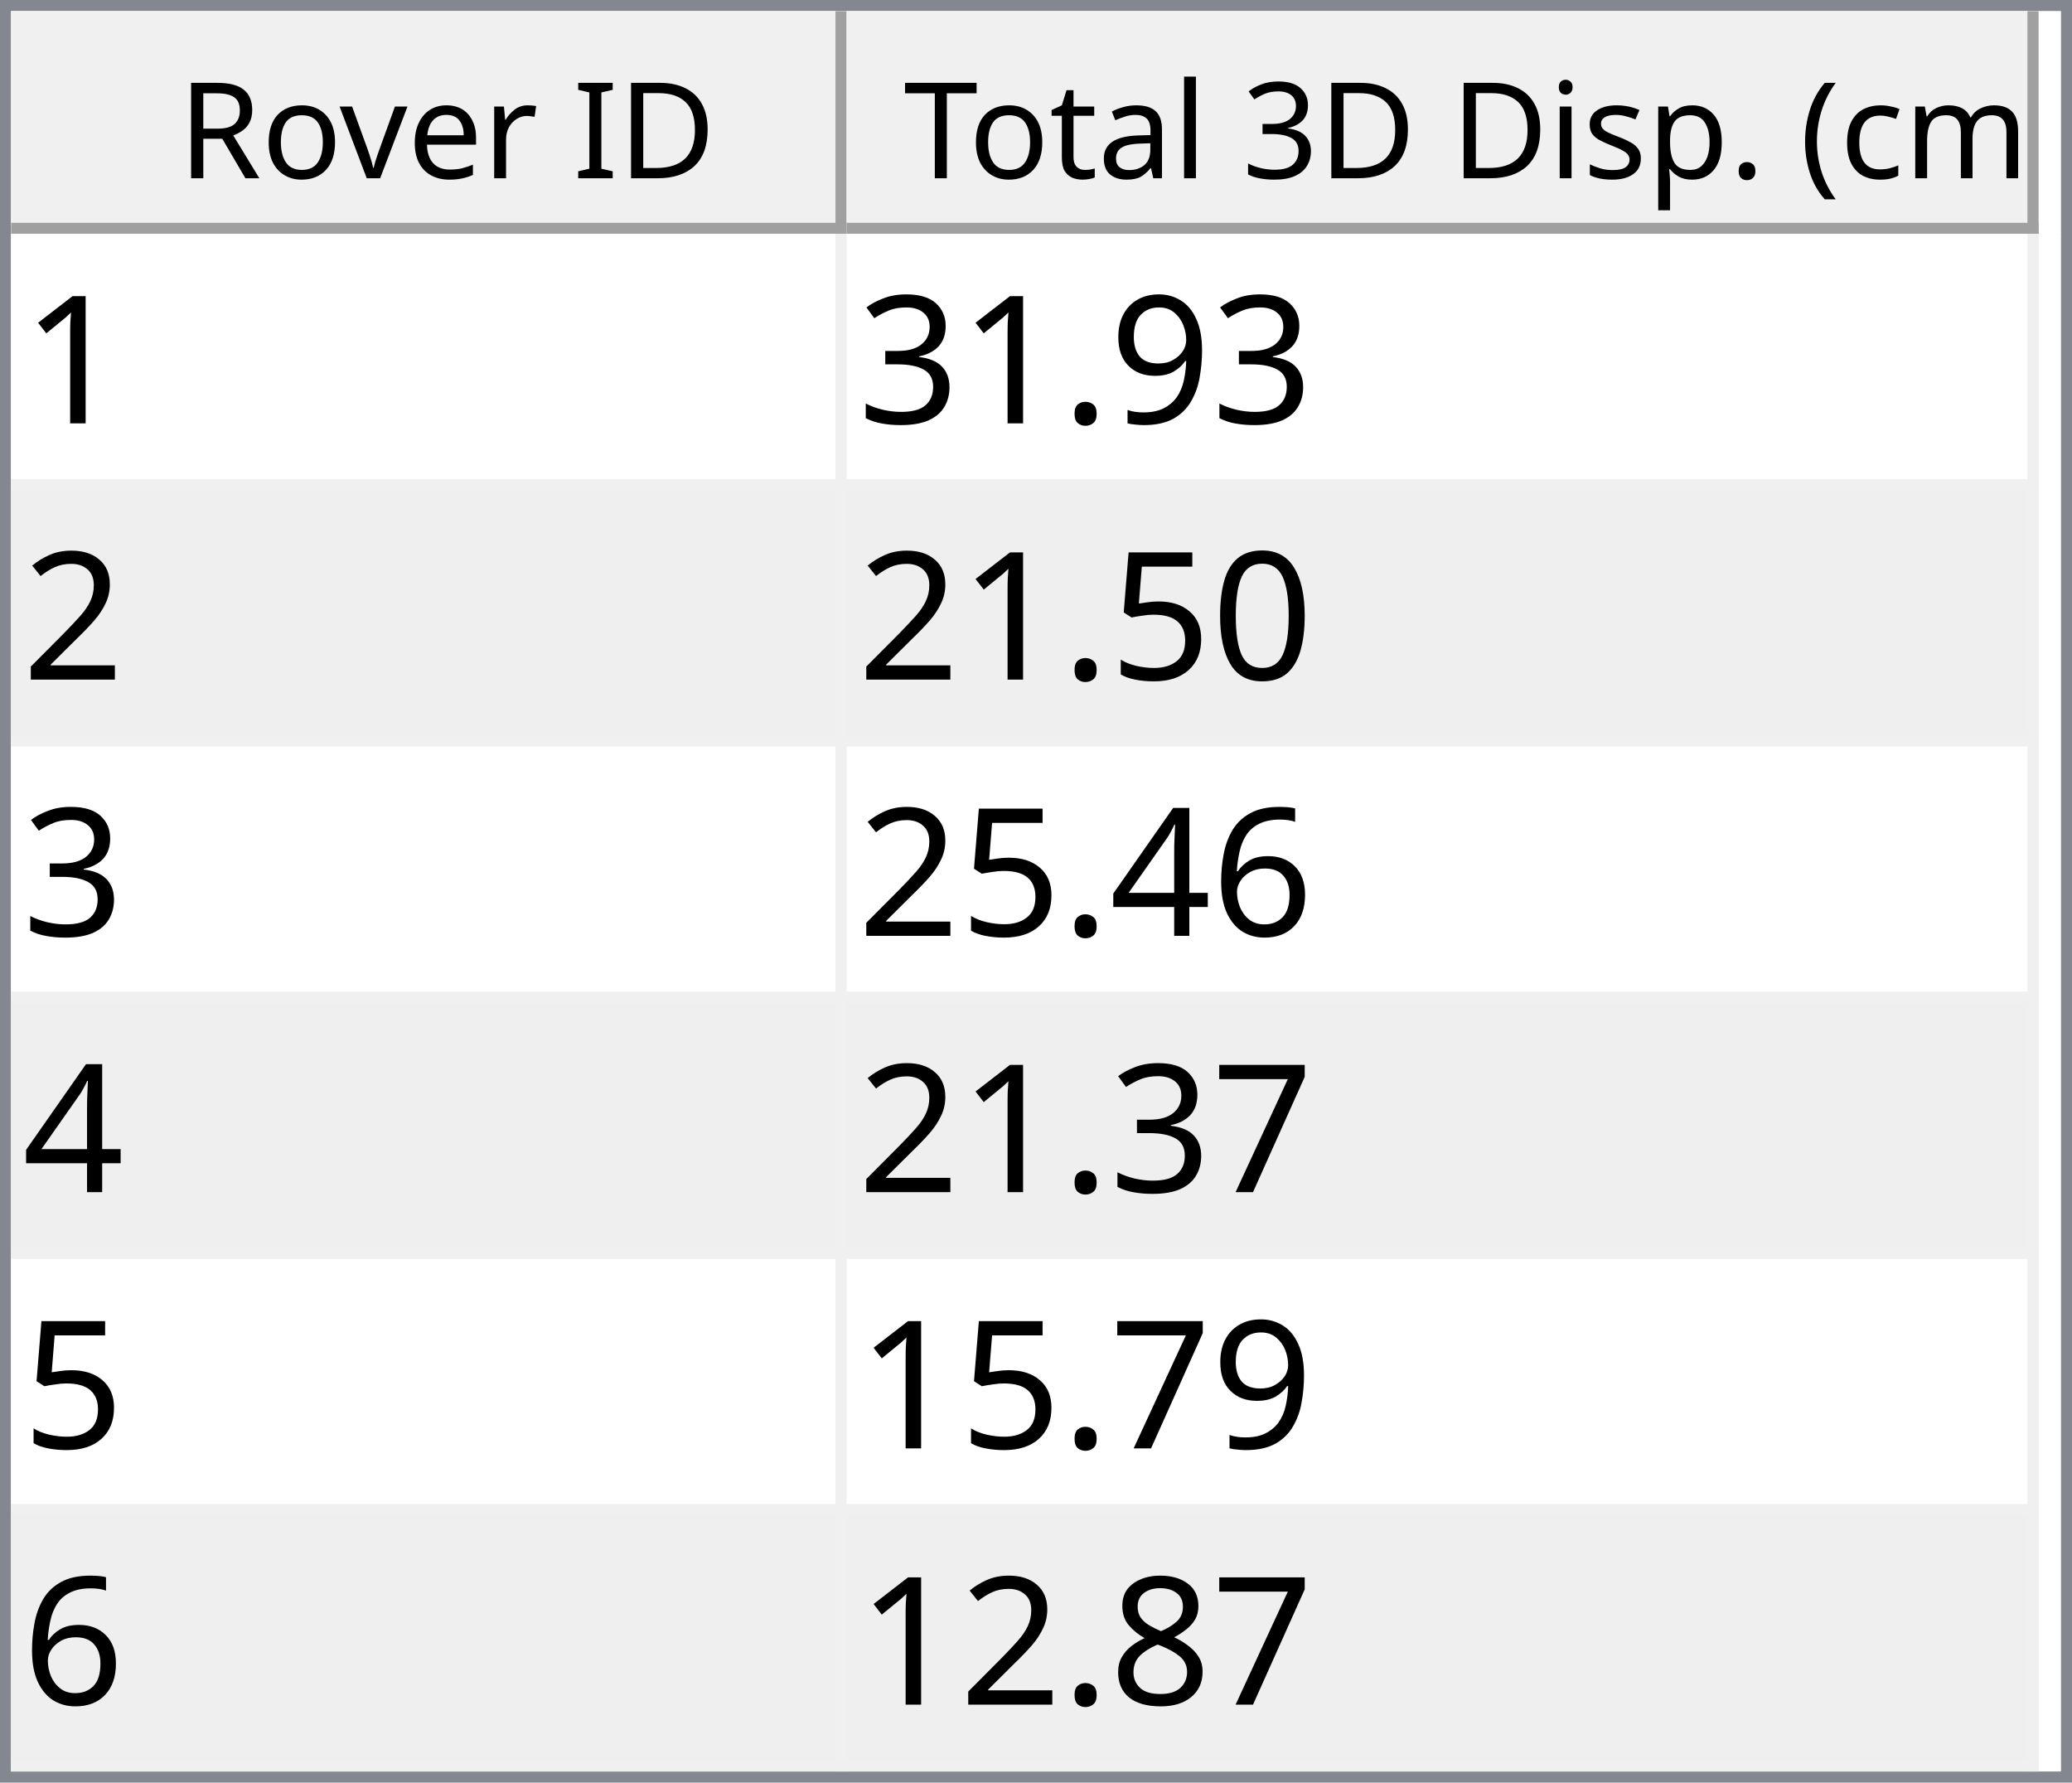
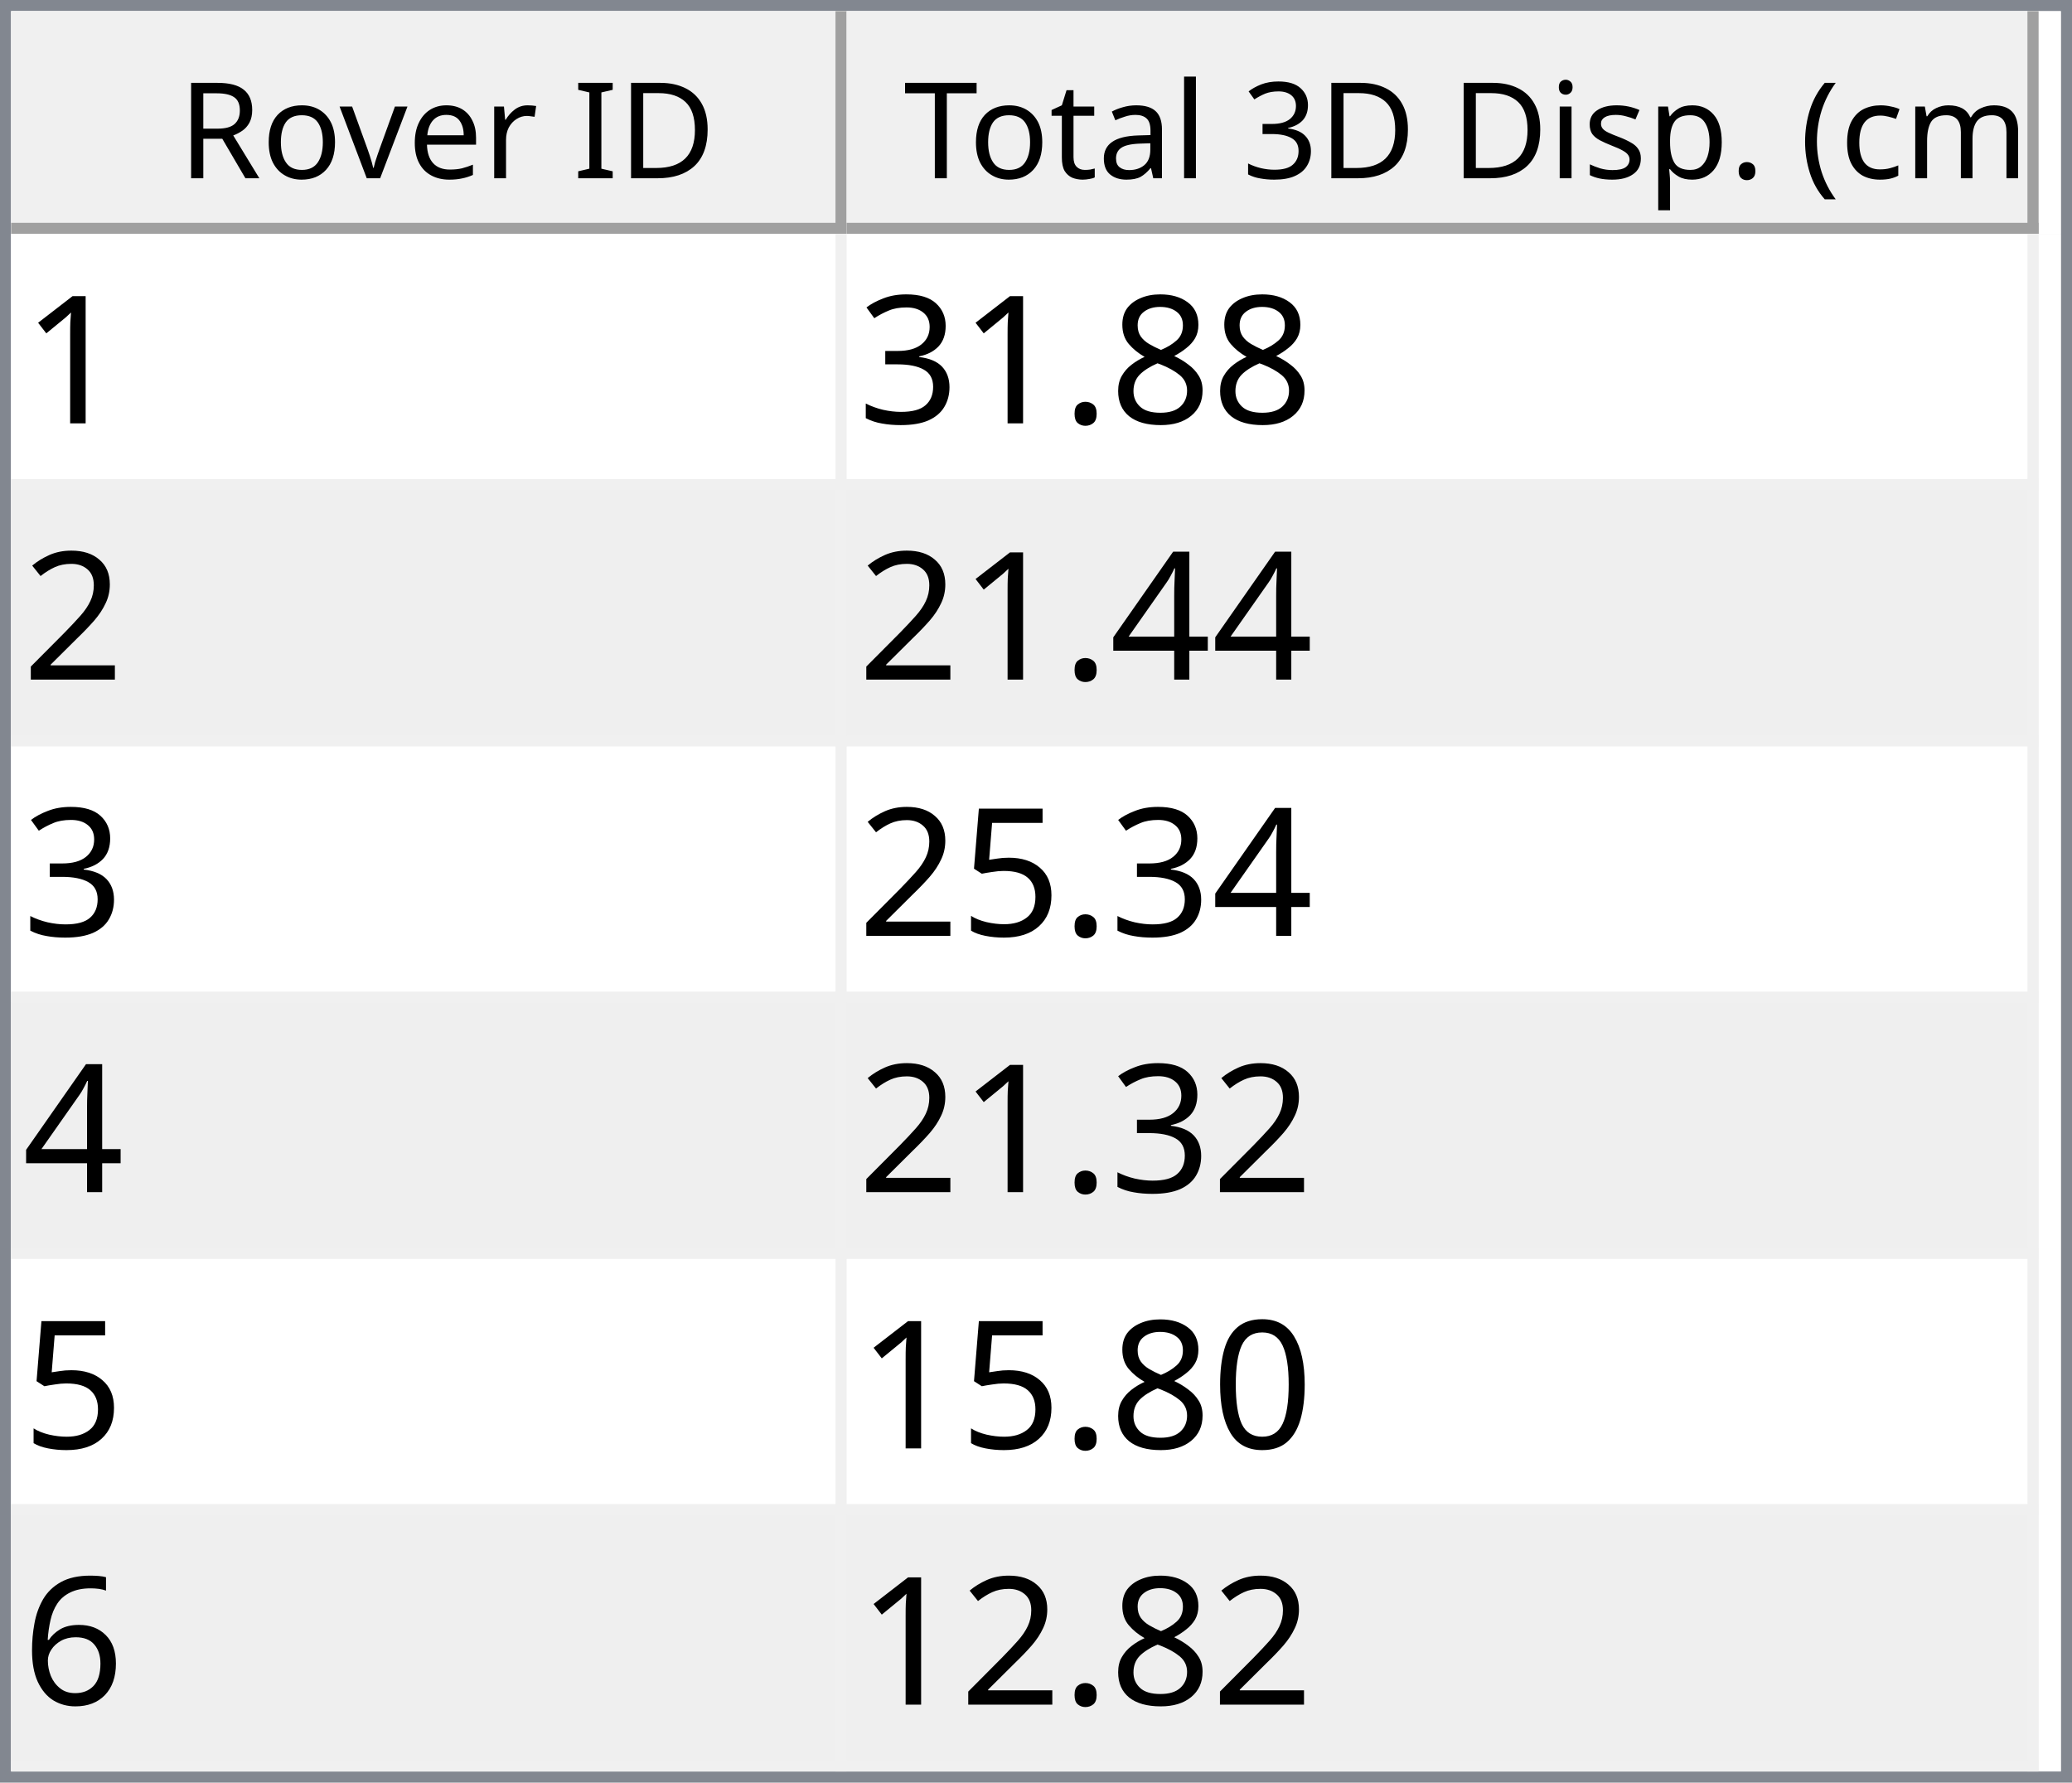
<svg xmlns="http://www.w3.org/2000/svg" style="fill-opacity:1; color-rendering:auto; color-interpolation:auto; text-rendering:auto; stroke:black; stroke-linecap:square; stroke-miterlimit:10; shape-rendering:auto; stroke-opacity:1; fill:black; stroke-dasharray:none; font-weight:normal; stroke-width:1; font-family:'Dialog'; font-style:normal; stroke-linejoin:miter; font-size:12px; stroke-dashoffset:0; image-rendering:auto;" width="186" height="160">
  <defs id="genericDefs" />
  <g>
    <defs id="defs1">
      <clipPath clipPathUnits="userSpaceOnUse" id="clipPath1">
        <path d="M0 0 L186 0 L186 160 L0 160 L0 0 Z" />
      </clipPath>
      <clipPath clipPathUnits="userSpaceOnUse" id="clipPath2">
        <path d="M0 0 L0 160 L186 160 L186 0 Z" />
      </clipPath>
      <clipPath clipPathUnits="userSpaceOnUse" id="clipPath3">
        <path d="M0 0 L0 20 L184 20 L184 0 Z" />
      </clipPath>
      <clipPath clipPathUnits="userSpaceOnUse" id="clipPath4">
        <path d="M0 0 L0 20 L75 20 L75 0 Z" />
      </clipPath>
      <clipPath clipPathUnits="userSpaceOnUse" id="clipPath5">
        <path d="M1 1 L1 19 L74 19 L74 1 Z" />
      </clipPath>
      <clipPath clipPathUnits="userSpaceOnUse" id="clipPath6">
        <path d="M0 0 L0 18 L73 18 L73 0 Z" />
      </clipPath>
      <clipPath clipPathUnits="userSpaceOnUse" id="clipPath7">
        <path d="M-0.5 -0.5 L-0.5 19.5 L74.5 19.5 L74.5 -0.5 Z" />
      </clipPath>
      <clipPath clipPathUnits="userSpaceOnUse" id="clipPath8">
        <path d="M0 0 L0 20 L107 20 L107 0 Z" />
      </clipPath>
      <clipPath clipPathUnits="userSpaceOnUse" id="clipPath9">
        <path d="M1 1 L1 19 L106 19 L106 1 Z" />
      </clipPath>
      <clipPath clipPathUnits="userSpaceOnUse" id="clipPath10">
        <path d="M0 0 L0 18 L105 18 L105 0 Z" />
      </clipPath>
      <clipPath clipPathUnits="userSpaceOnUse" id="clipPath11">
        <path d="M-0.5 -0.5 L-0.5 19.5 L106.5 19.5 L106.5 -0.5 Z" />
      </clipPath>
      <clipPath clipPathUnits="userSpaceOnUse" id="clipPath12">
        <path d="M0 0 L0 138 L184 138 L184 0 Z" />
      </clipPath>
      <clipPath clipPathUnits="userSpaceOnUse" id="clipPath13">
        <path d="M0 0 L0 138 L182 138 L182 0 Z" />
      </clipPath>
      <clipPath clipPathUnits="userSpaceOnUse" id="clipPath14">
        <path d="M-0.5 -0.5 L-0.5 137.5 L181.5 137.5 L181.5 -0.5 Z" />
      </clipPath>
      <clipPath clipPathUnits="userSpaceOnUse" id="clipPath15">
        <path d="M0 0 L0 22 L74 22 L74 0 Z" />
      </clipPath>
      <clipPath clipPathUnits="userSpaceOnUse" id="clipPath16">
        <path d="M0 0 L0 22 L106 22 L106 0 Z" />
      </clipPath>
      <font horiz-adv-x="64.551" id="font1">
        <font-face ascent="107.91" descent="25.098" units-per-em="100" style="font-style:normal; font-family:Segoe UI; font-weight:normal;" />
        <missing-glyph horiz-adv-x="64.551" d="M8.109 0 L8.109 68.266 L56.453 68.266 L56.453 0 L8.109 0 ZM15.328 7.234 L49.219 7.234 L49.219 61.031 L15.328 61.031 L15.328 7.234 Z" />
        <glyph unicode="D" horiz-adv-x="70.117" d="M9.188 0 L9.188 70.016 L28.516 70.016 Q65.531 70.016 65.531 35.891 Q65.531 19.672 55.25 9.836 Q44.969 0 27.734 0 L9.188 0 ZM17.391 62.594 L17.391 7.422 L27.828 7.422 Q41.609 7.422 49.273 14.797 Q56.938 22.172 56.938 35.688 Q56.938 62.594 28.328 62.594 L17.391 62.594 Z" />
        <glyph unicode="I" horiz-adv-x="26.611" d="M17.391 0 L9.188 0 L9.188 70.016 L17.391 70.016 L17.391 0 Z" />
        <glyph unicode=" " horiz-adv-x="27.393" d="" />
        <glyph unicode="r" horiz-adv-x="34.766" d="M34.188 41.891 Q32.078 43.5 28.125 43.5 Q23 43.5 19.555 38.672 Q16.109 33.844 16.109 25.484 L16.109 0 L8.109 0 L8.109 50 L16.109 50 L16.109 39.703 L16.312 39.703 Q18.016 44.969 21.531 47.922 Q25.047 50.875 29.391 50.875 Q32.516 50.875 34.188 50.203 L34.188 41.891 Z" />
        <glyph unicode="e" horiz-adv-x="52.295" d="M48.297 23 L12.984 23 Q13.188 14.656 17.484 10.109 Q21.781 5.562 29.297 5.562 Q37.75 5.562 44.828 11.141 L44.828 3.609 Q38.234 -1.172 27.391 -1.172 Q16.797 -1.172 10.742 5.641 Q4.688 12.453 4.688 24.812 Q4.688 36.469 11.305 43.82 Q17.922 51.172 27.734 51.172 Q37.547 51.172 42.922 44.828 Q48.297 38.484 48.297 27.203 L48.297 23 ZM40.094 29.781 Q40.047 36.719 36.75 40.578 Q33.453 44.438 27.594 44.438 Q21.922 44.438 17.969 40.383 Q14.016 36.328 13.094 29.781 L40.094 29.781 Z" />
        <glyph unicode="v" horiz-adv-x="47.9" d="M47.406 50 L27.484 0 L19.625 0 L0.688 50 L9.469 50 L22.172 13.672 Q23.578 9.672 23.922 6.688 L24.125 6.688 Q24.609 10.453 25.688 13.484 L38.969 50 L47.406 50 Z" />
        <glyph unicode="o" horiz-adv-x="58.594" d="M29 -1.172 Q17.922 -1.172 11.305 5.836 Q4.688 12.844 4.688 24.422 Q4.688 37.016 11.57 44.094 Q18.453 51.172 30.172 51.172 Q41.359 51.172 47.633 44.289 Q53.906 37.406 53.906 25.203 Q53.906 13.234 47.141 6.031 Q40.375 -1.172 29 -1.172 ZM29.594 44.438 Q21.875 44.438 17.383 39.188 Q12.891 33.938 12.891 24.703 Q12.891 15.828 17.43 10.695 Q21.969 5.562 29.594 5.562 Q37.359 5.562 41.531 10.594 Q45.703 15.625 45.703 24.906 Q45.703 34.281 41.531 39.359 Q37.359 44.438 29.594 44.438 Z" />
        <glyph unicode="R" horiz-adv-x="59.814" d="M59.375 0 L49.609 0 L37.891 19.625 Q36.281 22.359 34.766 24.289 Q33.25 26.219 31.664 27.438 Q30.078 28.656 28.25 29.219 Q26.422 29.781 24.125 29.781 L17.391 29.781 L17.391 0 L9.188 0 L9.188 70.016 L30.078 70.016 Q34.672 70.016 38.555 68.867 Q42.438 67.719 45.289 65.375 Q48.141 63.031 49.758 59.547 Q51.375 56.062 51.375 51.375 Q51.375 47.703 50.273 44.656 Q49.172 41.609 47.148 39.211 Q45.125 36.812 42.266 35.133 Q39.406 33.453 35.844 32.516 L35.844 32.328 Q37.594 31.547 38.891 30.547 Q40.188 29.547 41.359 28.18 Q42.531 26.812 43.68 25.078 Q44.828 23.344 46.234 21.047 L59.375 0 ZM17.391 62.594 L17.391 37.203 L28.516 37.203 Q31.594 37.203 34.203 38.133 Q36.812 39.062 38.719 40.797 Q40.625 42.531 41.703 45.047 Q42.781 47.562 42.781 50.688 Q42.781 56.297 39.141 59.445 Q35.5 62.594 28.609 62.594 L17.391 62.594 Z" />
        <glyph unicode=")" horiz-adv-x="30.176" d="M8.297 -15.922 L1.172 -15.922 Q16.406 2.344 16.406 26.812 Q16.406 51.469 1.078 70.016 L8.297 70.016 Q23.531 52.156 23.531 26.703 Q23.531 1.375 8.297 -15.922 Z" />
        <glyph unicode="m" horiz-adv-x="86.133" d="M79.109 0 L71.094 0 L71.094 28.719 Q71.094 37.016 68.531 40.727 Q65.969 44.438 59.906 44.438 Q54.781 44.438 51.195 39.75 Q47.609 35.062 47.609 28.516 L47.609 0 L39.594 0 L39.594 29.688 Q39.594 44.438 28.219 44.438 Q22.953 44.438 19.531 40.016 Q16.109 35.594 16.109 28.516 L16.109 0 L8.109 0 L8.109 50 L16.109 50 L16.109 42.094 L16.312 42.094 Q21.625 51.172 31.844 51.172 Q36.969 51.172 40.773 48.312 Q44.578 45.453 46 40.828 Q51.562 51.172 62.594 51.172 Q79.109 51.172 79.109 30.812 L79.109 0 Z" />
        <glyph unicode="c" horiz-adv-x="46.191" d="M42.188 2.297 Q36.422 -1.172 28.516 -1.172 Q17.828 -1.172 11.258 5.789 Q4.688 12.75 4.688 23.828 Q4.688 36.188 11.766 43.68 Q18.844 51.172 30.672 51.172 Q37.25 51.172 42.281 48.734 L42.281 40.531 Q36.719 44.438 30.375 44.438 Q22.703 44.438 17.797 38.945 Q12.891 33.453 12.891 24.516 Q12.891 15.719 17.508 10.641 Q22.125 5.562 29.891 5.562 Q36.422 5.562 42.188 9.906 L42.188 2.297 Z" />
        <glyph unicode="(" horiz-adv-x="30.176" d="M29.109 -15.922 L21.969 -15.922 Q6.844 1.375 6.844 26.703 Q6.844 52.156 21.969 70.016 L29.203 70.016 Q13.875 51.469 13.875 26.812 Q13.875 2.344 29.109 -15.922 Z" />
        <glyph unicode="." horiz-adv-x="21.68" d="M10.891 -1.078 Q8.641 -1.078 7.055 0.539 Q5.469 2.156 5.469 4.391 Q5.469 6.641 7.055 8.273 Q8.641 9.906 10.891 9.906 Q13.188 9.906 14.797 8.273 Q16.406 6.641 16.406 4.391 Q16.406 2.156 14.797 0.539 Q13.188 -1.078 10.891 -1.078 Z" />
        <glyph unicode="p" horiz-adv-x="58.789" d="M16.312 7.234 L16.109 7.234 L16.109 -23 L8.109 -23 L8.109 50 L16.109 50 L16.109 41.219 L16.312 41.219 Q22.219 51.172 33.594 51.172 Q43.266 51.172 48.688 44.461 Q54.109 37.75 54.109 26.469 Q54.109 13.922 48 6.375 Q41.891 -1.172 31.297 -1.172 Q21.578 -1.172 16.312 7.234 ZM16.109 27.391 L16.109 20.406 Q16.109 14.203 20.141 9.883 Q24.172 5.562 30.375 5.562 Q37.641 5.562 41.773 11.133 Q45.906 16.703 45.906 26.609 Q45.906 34.969 42.047 39.703 Q38.188 44.438 31.594 44.438 Q24.609 44.438 20.359 39.578 Q16.109 34.719 16.109 27.391 Z" />
        <glyph unicode="s" horiz-adv-x="42.432" d="M5.078 1.812 L5.078 10.406 Q11.625 5.562 19.484 5.562 Q30.031 5.562 30.031 12.594 Q30.031 14.594 29.125 15.992 Q28.219 17.391 26.68 18.461 Q25.141 19.531 23.07 20.383 Q21 21.234 18.609 22.172 Q15.281 23.484 12.766 24.828 Q10.25 26.172 8.57 27.859 Q6.891 29.547 6.031 31.695 Q5.172 33.844 5.172 36.719 Q5.172 40.234 6.789 42.945 Q8.406 45.656 11.086 47.484 Q13.766 49.312 17.211 50.242 Q20.656 51.172 24.312 51.172 Q30.812 51.172 35.938 48.922 L35.938 40.828 Q30.422 44.438 23.25 44.438 Q21 44.438 19.195 43.922 Q17.391 43.406 16.094 42.477 Q14.797 41.547 14.086 40.258 Q13.375 38.969 13.375 37.406 Q13.375 35.453 14.086 34.133 Q14.797 32.812 16.164 31.789 Q17.531 30.766 19.484 29.938 Q21.438 29.109 23.922 28.125 Q27.25 26.859 29.883 25.516 Q32.516 24.172 34.375 22.484 Q36.234 20.797 37.234 18.602 Q38.234 16.406 38.234 13.375 Q38.234 9.672 36.602 6.938 Q34.969 4.203 32.234 2.398 Q29.5 0.594 25.93 -0.289 Q22.359 -1.172 18.453 -1.172 Q10.75 -1.172 5.078 1.812 Z" />
        <glyph unicode="i" horiz-adv-x="24.219" d="M12.203 62.703 Q10.062 62.703 8.547 64.164 Q7.031 65.625 7.031 67.875 Q7.031 70.125 8.547 71.609 Q10.062 73.094 12.203 73.094 Q14.406 73.094 15.945 71.609 Q17.484 70.125 17.484 67.875 Q17.484 65.719 15.945 64.211 Q14.406 62.703 12.203 62.703 ZM16.109 0 L8.109 0 L8.109 50 L16.109 50 L16.109 0 Z" />
        <glyph unicode="3" horiz-adv-x="53.906" d="M46.531 19.828 Q46.531 15.094 44.75 11.211 Q42.969 7.328 39.719 4.57 Q36.469 1.812 31.93 0.297 Q27.391 -1.219 21.922 -1.219 Q11.922 -1.219 6 2.594 L6 11.188 Q13.094 5.609 22.219 5.609 Q25.875 5.609 28.828 6.539 Q31.781 7.469 33.906 9.227 Q36.031 10.984 37.18 13.477 Q38.328 15.969 38.328 19.094 Q38.328 32.812 18.797 32.812 L12.984 32.812 L12.984 39.594 L18.5 39.594 Q35.797 39.594 35.797 52.484 Q35.797 64.406 22.609 64.406 Q15.188 64.406 8.688 59.422 L8.688 67.188 Q15.375 71.188 24.609 71.188 Q29 71.188 32.57 69.969 Q36.141 68.75 38.68 66.555 Q41.219 64.359 42.609 61.281 Q44 58.203 44 54.5 Q44 40.672 30.031 36.719 L30.031 36.531 Q33.594 36.141 36.625 34.797 Q39.656 33.453 41.852 31.305 Q44.047 29.156 45.289 26.25 Q46.531 23.344 46.531 19.828 Z" />
        <glyph unicode="l" horiz-adv-x="24.219" d="M16.109 0 L8.109 0 L8.109 74.031 L16.109 74.031 L16.109 0 Z" />
        <glyph unicode="a" horiz-adv-x="50.879" d="M43.891 0 L35.891 0 L35.891 7.812 L35.688 7.812 Q30.469 -1.172 20.312 -1.172 Q12.844 -1.172 8.617 2.781 Q4.391 6.734 4.391 13.281 Q4.391 27.297 20.906 29.594 L35.891 31.688 Q35.891 44.438 25.594 44.438 Q16.547 44.438 9.281 38.281 L9.281 46.484 Q16.656 51.172 26.266 51.172 Q43.891 51.172 43.891 32.516 L43.891 0 ZM35.891 25.297 L23.828 23.641 Q18.266 22.859 15.43 20.875 Q12.594 18.891 12.594 13.875 Q12.594 10.203 15.211 7.883 Q17.828 5.562 22.172 5.562 Q28.125 5.562 32.008 9.742 Q35.891 13.922 35.891 20.312 L35.891 25.297 Z" />
        <glyph unicode="t" horiz-adv-x="33.887" d="M31.297 0.484 Q28.469 -1.078 23.828 -1.078 Q10.688 -1.078 10.688 13.578 L10.688 43.172 L2.094 43.172 L2.094 50 L10.688 50 L10.688 62.203 L18.703 64.797 L18.703 50 L31.297 50 L31.297 43.172 L18.703 43.172 L18.703 14.984 Q18.703 9.969 20.414 7.82 Q22.125 5.672 26.078 5.672 Q29.109 5.672 31.297 7.328 L31.297 0.484 Z" />
        <glyph unicode="T" horiz-adv-x="52.393" d="M50.594 62.594 L30.375 62.594 L30.375 0 L22.172 0 L22.172 62.594 L2 62.594 L2 70.016 L50.594 70.016 L50.594 62.594 Z" />
      </font>
      <font horiz-adv-x="75.0" id="font2">
        <font-face ascent="100.537" descent="21.973" units-per-em="100" style="font-style:normal; font-family:sans-serif; font-weight:normal;" />
        <missing-glyph horiz-adv-x="75.0" d="M12.5 0 L12.5 62.5 L62.5 62.5 L62.5 0 L12.5 0 ZM14.062 1.562 L60.938 1.562 L60.938 60.938 L14.062 60.938 L14.062 1.562 Z" />
        <glyph unicode="1" horiz-adv-x="55.615" d="M37.25 0 L28.469 0 L28.469 56 Q25.297 52.984 20.141 49.953 Q14.984 46.922 10.891 45.406 L10.891 53.906 Q18.266 57.375 23.781 62.305 Q29.297 67.234 31.594 71.875 L37.25 71.875 L37.25 0 Z" />
-         <glyph unicode="9" horiz-adv-x="55.615" d="M5.469 16.547 L13.922 17.328 Q14.984 11.375 18.016 8.688 Q21.047 6 25.781 6 Q29.828 6 32.883 7.859 Q35.938 9.719 37.891 12.82 Q39.844 15.922 41.164 21.195 Q42.484 26.469 42.484 31.938 Q42.484 32.516 42.438 33.688 Q39.797 29.5 35.234 26.883 Q30.672 24.266 25.344 24.266 Q16.453 24.266 10.305 30.711 Q4.156 37.156 4.156 47.703 Q4.156 58.594 10.578 65.234 Q17 71.875 26.656 71.875 Q33.641 71.875 39.43 68.117 Q45.219 64.359 48.219 57.398 Q51.219 50.438 51.219 37.25 Q51.219 23.531 48.242 15.406 Q45.266 7.281 39.383 3.031 Q33.5 -1.219 25.594 -1.219 Q17.188 -1.219 11.867 3.445 Q6.547 8.109 5.469 16.547 ZM41.453 48.141 Q41.453 55.719 37.43 60.156 Q33.406 64.594 27.734 64.594 Q21.875 64.594 17.531 59.812 Q13.188 55.031 13.188 47.406 Q13.188 40.578 17.312 36.305 Q21.438 32.031 27.484 32.031 Q33.594 32.031 37.523 36.305 Q41.453 40.578 41.453 48.141 Z" />
+         <glyph unicode="8" horiz-adv-x="55.615" d="M17.672 38.812 Q12.203 40.828 9.57 44.539 Q6.938 48.25 6.938 53.422 Q6.938 61.234 12.555 66.555 Q18.172 71.875 27.484 71.875 Q36.859 71.875 42.578 66.43 Q48.297 60.984 48.297 53.172 Q48.297 48.188 45.68 44.508 Q43.062 40.828 37.75 38.812 Q44.344 36.672 47.781 31.883 Q51.219 27.094 51.219 20.453 Q51.219 11.281 44.727 5.031 Q38.234 -1.219 27.641 -1.219 Q17.047 -1.219 10.547 5.055 Q4.047 11.328 4.047 20.703 Q4.047 27.688 7.594 32.398 Q11.141 37.109 17.672 38.812 ZM15.922 53.719 Q15.922 48.641 19.195 45.414 Q22.469 42.188 27.688 42.188 Q32.766 42.188 36.016 45.383 Q39.266 48.578 39.266 53.219 Q39.266 58.062 35.914 61.359 Q32.562 64.656 27.594 64.656 Q22.562 64.656 19.242 61.43 Q15.922 58.203 15.922 53.719 ZM13.094 20.656 Q13.094 16.891 14.875 13.375 Q16.656 9.859 20.172 7.93 Q23.688 6 27.734 6 Q34.031 6 38.133 10.055 Q42.234 14.109 42.234 20.359 Q42.234 26.703 38.016 30.859 Q33.797 35.016 27.438 35.016 Q21.234 35.016 17.164 30.914 Q13.094 26.812 13.094 20.656 Z" />
        <glyph unicode="." horiz-adv-x="27.783" d="M9.078 0 L9.078 10.016 L19.094 10.016 L19.094 0 L9.078 0 Z" />
        <glyph unicode="3" horiz-adv-x="55.615" d="M4.203 18.891 L12.984 20.062 Q14.5 12.594 18.141 9.297 Q21.781 6 27 6 Q33.203 6 37.477 10.297 Q41.75 14.594 41.75 20.953 Q41.75 27 37.797 30.93 Q33.844 34.859 27.734 34.859 Q25.25 34.859 21.531 33.891 L22.516 41.609 Q23.391 41.5 23.922 41.5 Q29.547 41.5 34.039 44.43 Q38.531 47.359 38.531 53.469 Q38.531 58.297 35.258 61.477 Q31.984 64.656 26.812 64.656 Q21.688 64.656 18.266 61.43 Q14.844 58.203 13.875 51.766 L5.078 53.328 Q6.688 62.156 12.398 67.016 Q18.109 71.875 26.609 71.875 Q32.469 71.875 37.398 69.359 Q42.328 66.844 44.945 62.5 Q47.562 58.156 47.562 53.266 Q47.562 48.641 45.07 44.828 Q42.578 41.016 37.703 38.766 Q44.047 37.312 47.562 32.695 Q51.078 28.078 51.078 21.141 Q51.078 11.766 44.242 5.25 Q37.406 -1.266 26.953 -1.266 Q17.531 -1.266 11.305 4.352 Q5.078 9.969 4.203 18.891 Z" />
        <glyph unicode="2" horiz-adv-x="55.615" d="M50.344 8.453 L50.344 0 L3.031 0 Q2.938 3.172 4.047 6.109 Q5.859 10.938 9.836 15.625 Q13.812 20.312 21.344 26.469 Q33.016 36.031 37.117 41.625 Q41.219 47.219 41.219 52.203 Q41.219 57.422 37.477 61.008 Q33.734 64.594 27.734 64.594 Q21.391 64.594 17.578 60.789 Q13.766 56.984 13.719 50.25 L4.688 51.172 Q5.609 61.281 11.664 66.578 Q17.719 71.875 27.938 71.875 Q38.234 71.875 44.242 66.164 Q50.25 60.453 50.25 52 Q50.25 47.703 48.492 43.555 Q46.734 39.406 42.656 34.812 Q38.578 30.219 29.109 22.219 Q21.188 15.578 18.945 13.211 Q16.703 10.844 15.234 8.453 L50.344 8.453 Z" />
+         <glyph unicode="4" horiz-adv-x="55.615" d="M32.328 0 L32.328 17.141 L1.266 17.141 L1.266 25.203 L33.938 71.578 L41.109 71.578 L41.109 25.203 L50.781 25.203 L50.781 17.141 L41.109 17.141 L41.109 0 L32.328 0 ZM32.328 25.203 L32.328 57.469 L9.906 25.203 L32.328 25.203 Z" />
+         <glyph unicode="5" horiz-adv-x="55.615" d="M4.156 18.75 L13.375 19.531 Q14.406 12.797 18.141 9.398 Q21.875 6 27.156 6 Q33.5 6 37.891 10.789 Q42.281 15.578 42.281 23.484 Q42.281 31 38.062 35.352 Q33.844 39.703 27 39.703 Q22.75 39.703 19.336 37.773 Q15.922 35.844 13.969 32.766 L5.719 33.844 L12.641 70.609 L48.25 70.609 L48.25 62.203 L19.672 62.203 L15.828 42.969 Q22.266 47.469 29.344 47.469 Q38.719 47.469 45.164 40.969 Q51.609 34.469 51.609 24.266 Q51.609 14.547 45.953 7.469 Q39.062 -1.219 27.156 -1.219 Q17.391 -1.219 11.211 4.25 Q5.031 9.719 4.156 18.75 Z" />
        <glyph unicode="0" horiz-adv-x="55.615" d="M4.156 35.297 Q4.156 48 6.766 55.742 Q9.375 63.484 14.523 67.68 Q19.672 71.875 27.484 71.875 Q33.25 71.875 37.594 69.555 Q41.938 67.234 44.773 62.867 Q47.609 58.5 49.219 52.227 Q50.828 45.953 50.828 35.297 Q50.828 22.703 48.242 14.969 Q45.656 7.234 40.508 3.008 Q35.359 -1.219 27.484 -1.219 Q17.141 -1.219 11.234 6.203 Q4.156 15.141 4.156 35.297 ZM13.188 35.297 Q13.188 17.672 17.312 11.836 Q21.438 6 27.484 6 Q33.547 6 37.672 11.859 Q41.797 17.719 41.797 35.297 Q41.797 52.984 37.672 58.789 Q33.547 64.594 27.391 64.594 Q21.344 64.594 17.719 59.469 Q13.188 52.938 13.188 35.297 Z" />
-         <glyph unicode="5" horiz-adv-x="55.615" d="M4.156 18.75 L13.375 19.531 Q14.406 12.797 18.141 9.398 Q21.875 6 27.156 6 Q33.5 6 37.891 10.789 Q42.281 15.578 42.281 23.484 Q42.281 31 38.062 35.352 Q33.844 39.703 27 39.703 Q22.75 39.703 19.336 37.773 Q15.922 35.844 13.969 32.766 L5.719 33.844 L12.641 70.609 L48.25 70.609 L48.25 62.203 L19.672 62.203 L15.828 42.969 Q22.266 47.469 29.344 47.469 Q38.719 47.469 45.164 40.969 Q51.609 34.469 51.609 24.266 Q51.609 14.547 45.953 7.469 Q39.062 -1.219 27.156 -1.219 Q17.391 -1.219 11.211 4.25 Q5.031 9.719 4.156 18.75 Z" />
        <glyph unicode="6" horiz-adv-x="55.615" d="M49.75 54.047 L41.016 53.375 Q39.844 58.547 37.703 60.891 Q34.125 64.656 28.906 64.656 Q24.703 64.656 21.531 62.312 Q17.391 59.281 14.992 53.469 Q12.594 47.656 12.5 36.922 Q15.672 41.75 20.266 44.094 Q24.859 46.438 29.891 46.438 Q38.672 46.438 44.852 39.969 Q51.031 33.5 51.031 23.25 Q51.031 16.5 48.125 10.719 Q45.219 4.938 40.141 1.859 Q35.062 -1.219 28.609 -1.219 Q17.625 -1.219 10.695 6.859 Q3.766 14.938 3.766 33.5 Q3.766 54.25 11.422 63.672 Q18.109 71.875 29.438 71.875 Q37.891 71.875 43.289 67.141 Q48.688 62.406 49.75 54.047 ZM13.875 23.188 Q13.875 18.656 15.797 14.508 Q17.719 10.359 21.188 8.18 Q24.656 6 28.469 6 Q34.031 6 38.039 10.492 Q42.047 14.984 42.047 22.703 Q42.047 30.125 38.086 34.398 Q34.125 38.672 28.125 38.672 Q22.172 38.672 18.023 34.398 Q13.875 30.125 13.875 23.188 Z" />
-         <glyph unicode="4" horiz-adv-x="55.615" d="M32.328 0 L32.328 17.141 L1.266 17.141 L1.266 25.203 L33.938 71.578 L41.109 71.578 L41.109 25.203 L50.781 25.203 L50.781 17.141 L41.109 17.141 L41.109 0 L32.328 0 ZM32.328 25.203 L32.328 57.469 L9.906 25.203 L32.328 25.203 Z" />
-         <glyph unicode="7" horiz-adv-x="55.615" d="M4.734 62.203 L4.734 70.656 L51.078 70.656 L51.078 63.812 Q44.234 56.547 37.523 44.484 Q30.812 32.422 27.156 19.672 Q24.516 10.688 23.781 0 L14.75 0 Q14.891 8.453 18.062 20.414 Q21.234 32.375 27.172 43.484 Q33.109 54.594 39.797 62.203 L4.734 62.203 Z" />
-         <glyph unicode="8" horiz-adv-x="55.615" d="M17.672 38.812 Q12.203 40.828 9.57 44.539 Q6.938 48.25 6.938 53.422 Q6.938 61.234 12.555 66.555 Q18.172 71.875 27.484 71.875 Q36.859 71.875 42.578 66.43 Q48.297 60.984 48.297 53.172 Q48.297 48.188 45.68 44.508 Q43.062 40.828 37.75 38.812 Q44.344 36.672 47.781 31.883 Q51.219 27.094 51.219 20.453 Q51.219 11.281 44.727 5.031 Q38.234 -1.219 27.641 -1.219 Q17.047 -1.219 10.547 5.055 Q4.047 11.328 4.047 20.703 Q4.047 27.688 7.594 32.398 Q11.141 37.109 17.672 38.812 ZM15.922 53.719 Q15.922 48.641 19.195 45.414 Q22.469 42.188 27.688 42.188 Q32.766 42.188 36.016 45.383 Q39.266 48.578 39.266 53.219 Q39.266 58.062 35.914 61.359 Q32.562 64.656 27.594 64.656 Q22.562 64.656 19.242 61.43 Q15.922 58.203 15.922 53.719 ZM13.094 20.656 Q13.094 16.891 14.875 13.375 Q16.656 9.859 20.172 7.93 Q23.688 6 27.734 6 Q34.031 6 38.133 10.055 Q42.234 14.109 42.234 20.359 Q42.234 26.703 38.016 30.859 Q33.797 35.016 27.438 35.016 Q21.234 35.016 17.164 30.914 Q13.094 26.812 13.094 20.656 Z" />
      </font>
    </defs>
    <g style="fill:white; stroke:white;">
      <rect x="0" y="0" width="186" style="clip-path:url(#clipPath1); stroke:none;" height="160" />
    </g>
    <g style="fill:white; text-rendering:optimizeSpeed; color-rendering:optimizeSpeed; image-rendering:optimizeSpeed; shape-rendering:crispEdges; stroke:white; color-interpolation:sRGB;">
      <rect x="0" width="186" height="160" y="0" style="stroke:none;" />
      <path style="stroke:none;" d="M0 160 L186 160 L186 0 L0 0 Z" />
    </g>
    <g style="fill:rgb(240,240,240); font-family:'Segoe UI'; stroke:rgb(240,240,240);">
      <rect x="0" y="0" width="186" style="clip-path:url(#clipPath2); stroke:none;" height="160" />
    </g>
    <g style="fill:rgb(130,135,144); font-family:'Segoe UI'; stroke:rgb(130,135,144);">
      <path d="M0 0 L186 0 L186 160 L0 160 L0 0 ZM1 1 L185 1 L185 159 L1 159 L1 1 Z" style="fill-rule:evenodd; clip-path:url(#clipPath2); stroke:none;" />
    </g>
    <g style="fill:white; font-family:'Segoe UI'; stroke:white;" transform="translate(1,1)">
      <rect x="0" y="0" width="184" style="clip-path:url(#clipPath3); stroke:none;" height="20" />
    </g>
    <g style="fill:rgb(240,240,240); font-family:'Segoe UI'; stroke:rgb(240,240,240);" transform="translate(1,1)">
      <rect x="0" y="0" width="75" style="clip-path:url(#clipPath4); stroke:none;" height="20" />
    </g>
    <g style="font-family:'Segoe UI';" transform="translate(2,2)">
      <text x="14" xml:space="preserve" y="14" style="clip-path:url(#clipPath6); stroke:none;">Rover ID</text>
    </g>
    <g style="fill:rgb(160,160,160); font-family:'Segoe UI'; stroke:rgb(160,160,160); stroke-linejoin:bevel;" transform="translate(1.5,1.5)">
      <line x1="74" x2="74" y1="0" style="fill:none; clip-path:url(#clipPath7);" y2="19" />
    </g>
    <g style="fill:rgb(160,160,160); font-family:'Segoe UI'; stroke:rgb(160,160,160); stroke-linejoin:bevel;" transform="matrix(1,0,0,1,1,1) translate(0.5,0.5)">
      <line x1="0" x2="74" y1="19" style="fill:none; clip-path:url(#clipPath7);" y2="19" />
    </g>
    <g style="fill:rgb(240,240,240); font-family:'Segoe UI'; stroke:rgb(240,240,240);" transform="translate(76,1)">
      <rect x="0" y="0" width="107" style="clip-path:url(#clipPath8); stroke:none;" height="20" />
    </g>
    <g style="font-family:'Segoe UI';" transform="translate(77,2)">
      <text x="1" xml:space="preserve" y="14" style="clip-path:url(#clipPath10); stroke:none;"> Total 3D Disp. (cm)</text>
    </g>
    <g style="fill:rgb(160,160,160); font-family:'Segoe UI'; stroke:rgb(160,160,160); stroke-linejoin:bevel;" transform="translate(76.5,1.5)">
      <line x1="106" x2="106" y1="0" style="fill:none; clip-path:url(#clipPath11);" y2="19" />
    </g>
    <g style="fill:rgb(160,160,160); font-family:'Segoe UI'; stroke:rgb(160,160,160); stroke-linejoin:bevel;" transform="matrix(1,0,0,1,76,1) translate(0.5,0.5)">
      <line x1="0" x2="106" y1="19" style="fill:none; clip-path:url(#clipPath11);" y2="19" />
    </g>
    <g style="fill:white; font-family:'Segoe UI'; stroke:white;" transform="translate(1,21)">
      <rect x="0" y="0" width="184" style="clip-path:url(#clipPath12); stroke:none;" height="138" />
    </g>
    <g style="fill:rgb(240,240,240); font-size:16px; font-family:sans-serif; stroke:rgb(240,240,240);" transform="translate(1,21)">
      <rect x="0" y="0" width="182" style="clip-path:url(#clipPath13); stroke:none;" height="138" />
      <line transform="translate(0.5,0.5)" x1="0" x2="181" y1="22" style="clip-path:url(#clipPath14); fill:none; stroke-linejoin:bevel;" y2="22" />
    </g>
    <g transform="matrix(1,0,0,1,1,21) translate(0.5,0.5)" style="fill:rgb(240,240,240); font-size:16px; font-family:sans-serif; stroke:rgb(240,240,240); stroke-linejoin:bevel;">
      <line x1="0" x2="181" y1="45" style="fill:none; clip-path:url(#clipPath14);" y2="45" />
    </g>
    <g transform="matrix(1,0,0,1,1,21) translate(0.5,0.5)" style="fill:rgb(240,240,240); font-size:16px; font-family:sans-serif; stroke:rgb(240,240,240); stroke-linejoin:bevel;">
      <line x1="0" x2="181" y1="68" style="fill:none; clip-path:url(#clipPath14);" y2="68" />
    </g>
    <g transform="matrix(1,0,0,1,1,21) translate(0.5,0.5)" style="fill:rgb(240,240,240); font-size:16px; font-family:sans-serif; stroke:rgb(240,240,240); stroke-linejoin:bevel;">
      <line x1="0" x2="181" y1="91" style="fill:none; clip-path:url(#clipPath14);" y2="91" />
    </g>
    <g transform="matrix(1,0,0,1,1,21) translate(0.5,0.5)" style="fill:rgb(240,240,240); font-size:16px; font-family:sans-serif; stroke:rgb(240,240,240); stroke-linejoin:bevel;">
      <line x1="0" x2="181" y1="114" style="fill:none; clip-path:url(#clipPath14);" y2="114" />
    </g>
    <g transform="matrix(1,0,0,1,1,21) translate(0.5,0.5)" style="fill:rgb(240,240,240); font-size:16px; font-family:sans-serif; stroke:rgb(240,240,240); stroke-linejoin:bevel;">
      <line x1="0" x2="181" y1="137" style="fill:none; clip-path:url(#clipPath14);" y2="137" />
    </g>
    <g transform="matrix(1,0,0,1,1,21) translate(0.5,0.5)" style="fill:rgb(240,240,240); font-size:16px; font-family:sans-serif; stroke:rgb(240,240,240); stroke-linejoin:bevel;">
      <line x1="74" x2="74" y1="0" style="fill:none; clip-path:url(#clipPath14);" y2="137" />
    </g>
    <g transform="matrix(1,0,0,1,1,21) translate(0.5,0.5)" style="fill:rgb(240,240,240); font-size:16px; font-family:sans-serif; stroke:rgb(240,240,240); stroke-linejoin:bevel;">
      <line x1="181" x2="181" y1="0" style="fill:none; clip-path:url(#clipPath14);" y2="137" />
    </g>
    <g style="fill:white; font-size:16px; font-family:sans-serif; stroke:white;" transform="matrix(1,0,0,1,1,21)">
      <rect x="0" y="0" width="74" style="clip-path:url(#clipPath15); stroke:none;" height="22" />
      <text x="1" y="17" style="fill:black; clip-path:url(#clipPath15); stroke:none;" xml:space="preserve">1</text>
    </g>
    <g style="fill:white; font-size:16px; font-family:sans-serif; stroke:white;" transform="matrix(1,0,0,1,1,21) translate(75,0)">
      <rect x="0" y="0" width="106" style="clip-path:url(#clipPath16); stroke:none;" height="22" />
-       <text x="1" y="17" style="fill:black; clip-path:url(#clipPath16); stroke:none;" xml:space="preserve">31.93</text>
+       <text x="1" y="17" style="fill:black; clip-path:url(#clipPath16); stroke:none;" xml:space="preserve">31.88</text>
    </g>
    <g style="fill:rgb(239,239,239); font-size:16px; font-family:sans-serif; stroke:rgb(239,239,239);" transform="matrix(1,0,0,1,1,21) translate(0,23)">
      <rect x="0" y="0" width="74" style="clip-path:url(#clipPath15); stroke:none;" height="22" />
      <text x="1" y="17" style="fill:black; clip-path:url(#clipPath15); stroke:none;" xml:space="preserve">2</text>
    </g>
    <g style="fill:rgb(239,239,239); font-size:16px; font-family:sans-serif; stroke:rgb(239,239,239);" transform="matrix(1,0,0,1,1,21) translate(75,23)">
      <rect x="0" y="0" width="106" style="clip-path:url(#clipPath16); stroke:none;" height="22" />
-       <text x="1" y="17" style="fill:black; clip-path:url(#clipPath16); stroke:none;" xml:space="preserve">21.50</text>
+       <text x="1" y="17" style="fill:black; clip-path:url(#clipPath16); stroke:none;" xml:space="preserve">21.44</text>
    </g>
    <g style="fill:white; font-size:16px; font-family:sans-serif; stroke:white;" transform="matrix(1,0,0,1,1,21) translate(0,46)">
      <rect x="0" y="0" width="74" style="clip-path:url(#clipPath15); stroke:none;" height="22" />
      <text x="1" y="17" style="fill:black; clip-path:url(#clipPath15); stroke:none;" xml:space="preserve">3</text>
    </g>
    <g style="fill:white; font-size:16px; font-family:sans-serif; stroke:white;" transform="matrix(1,0,0,1,1,21) translate(75,46)">
      <rect x="0" y="0" width="106" style="clip-path:url(#clipPath16); stroke:none;" height="22" />
-       <text x="1" y="17" style="fill:black; clip-path:url(#clipPath16); stroke:none;" xml:space="preserve">25.46</text>
+       <text x="1" y="17" style="fill:black; clip-path:url(#clipPath16); stroke:none;" xml:space="preserve">25.34</text>
    </g>
    <g style="fill:rgb(239,239,239); font-size:16px; font-family:sans-serif; stroke:rgb(239,239,239);" transform="matrix(1,0,0,1,1,21) translate(0,69)">
      <rect x="0" y="0" width="74" style="clip-path:url(#clipPath15); stroke:none;" height="22" />
      <text x="1" y="17" style="fill:black; clip-path:url(#clipPath15); stroke:none;" xml:space="preserve">4</text>
    </g>
    <g style="fill:rgb(239,239,239); font-size:16px; font-family:sans-serif; stroke:rgb(239,239,239);" transform="matrix(1,0,0,1,1,21) translate(75,69)">
      <rect x="0" y="0" width="106" style="clip-path:url(#clipPath16); stroke:none;" height="22" />
-       <text x="1" y="17" style="fill:black; clip-path:url(#clipPath16); stroke:none;" xml:space="preserve">21.37</text>
+       <text x="1" y="17" style="fill:black; clip-path:url(#clipPath16); stroke:none;" xml:space="preserve">21.32</text>
    </g>
    <g style="fill:white; font-size:16px; font-family:sans-serif; stroke:white;" transform="matrix(1,0,0,1,1,21) translate(0,92)">
      <rect x="0" y="0" width="74" style="clip-path:url(#clipPath15); stroke:none;" height="22" />
      <text x="1" y="17" style="fill:black; clip-path:url(#clipPath15); stroke:none;" xml:space="preserve">5</text>
    </g>
    <g style="fill:white; font-size:16px; font-family:sans-serif; stroke:white;" transform="matrix(1,0,0,1,1,21) translate(75,92)">
      <rect x="0" y="0" width="106" style="clip-path:url(#clipPath16); stroke:none;" height="22" />
-       <text x="1" y="17" style="fill:black; clip-path:url(#clipPath16); stroke:none;" xml:space="preserve">15.79</text>
+       <text x="1" y="17" style="fill:black; clip-path:url(#clipPath16); stroke:none;" xml:space="preserve">15.80</text>
    </g>
    <g style="fill:rgb(239,239,239); font-size:16px; font-family:sans-serif; stroke:rgb(239,239,239);" transform="matrix(1,0,0,1,1,21) translate(0,115)">
      <rect x="0" y="0" width="74" style="clip-path:url(#clipPath15); stroke:none;" height="22" />
      <text x="1" y="17" style="fill:black; clip-path:url(#clipPath15); stroke:none;" xml:space="preserve">6</text>
    </g>
    <g style="fill:rgb(239,239,239); font-size:16px; font-family:sans-serif; stroke:rgb(239,239,239);" transform="matrix(1,0,0,1,1,21) translate(75,115)">
      <rect x="0" y="0" width="106" style="clip-path:url(#clipPath16); stroke:none;" height="22" />
-       <text x="1" y="17" style="fill:black; clip-path:url(#clipPath16); stroke:none;" xml:space="preserve">12.87</text>
+       <text x="1" y="17" style="fill:black; clip-path:url(#clipPath16); stroke:none;" xml:space="preserve">12.82</text>
    </g>
  </g>
</svg>
